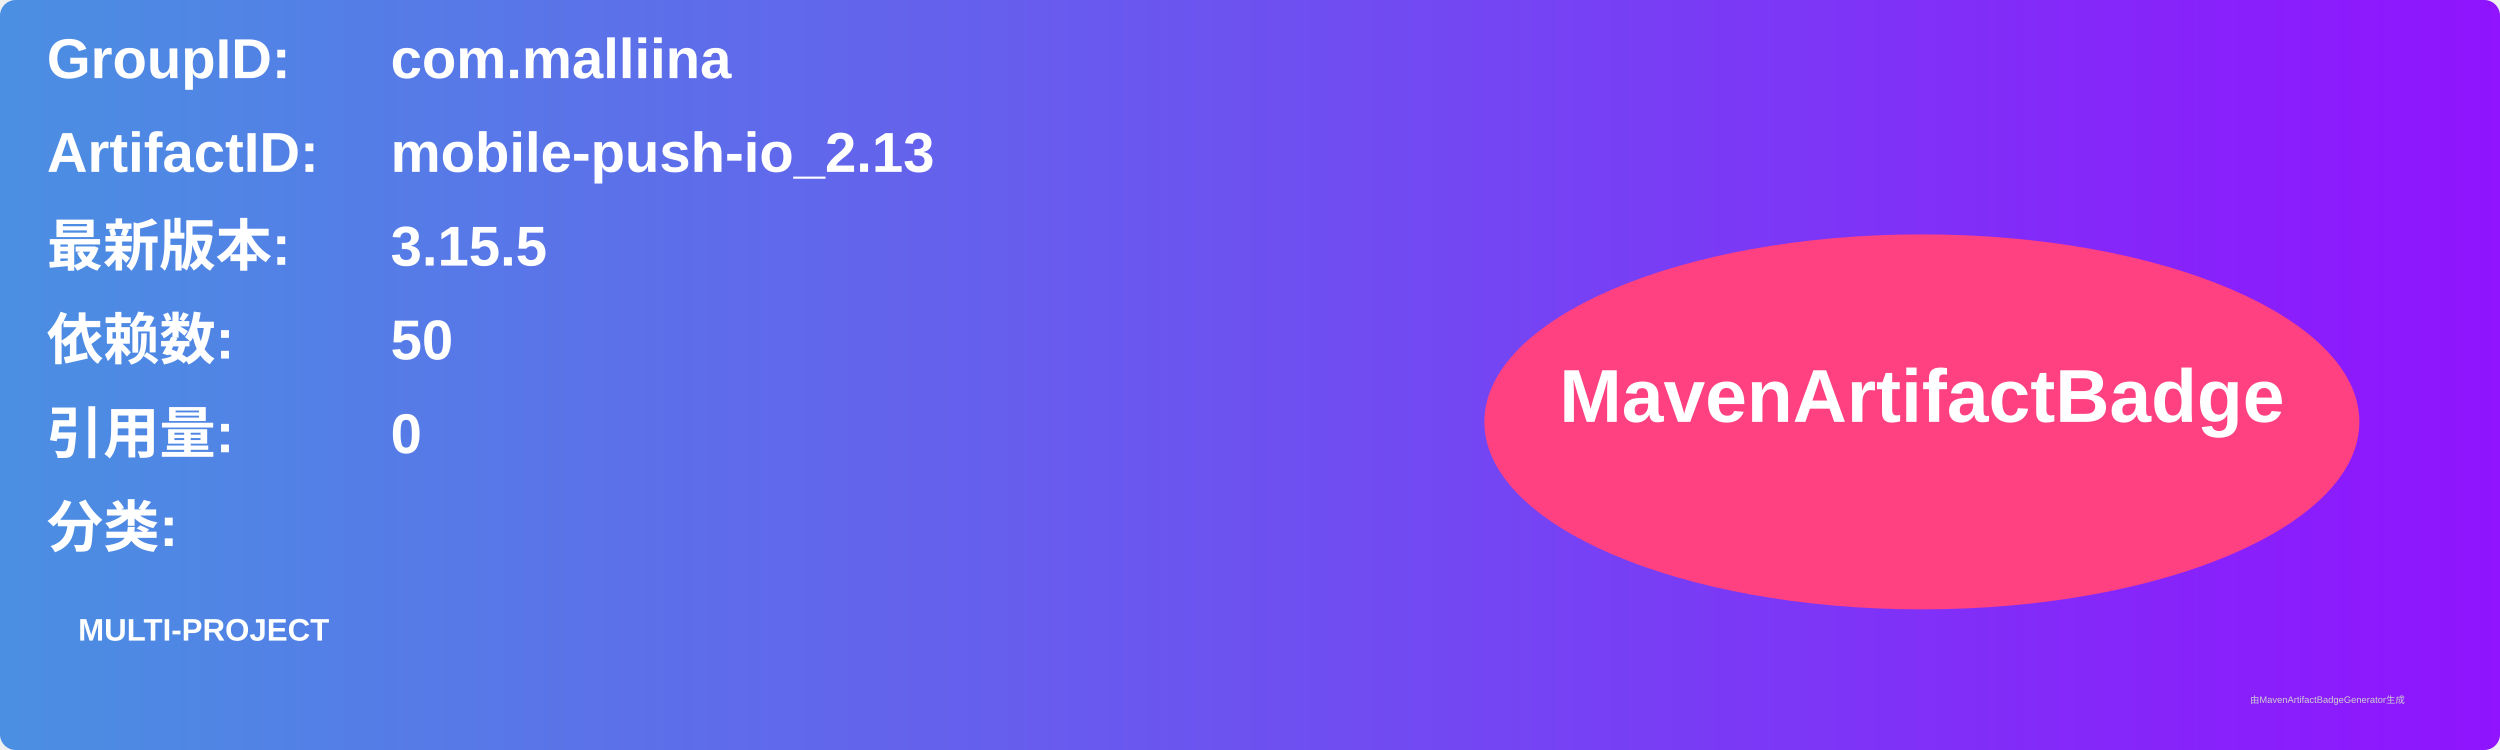
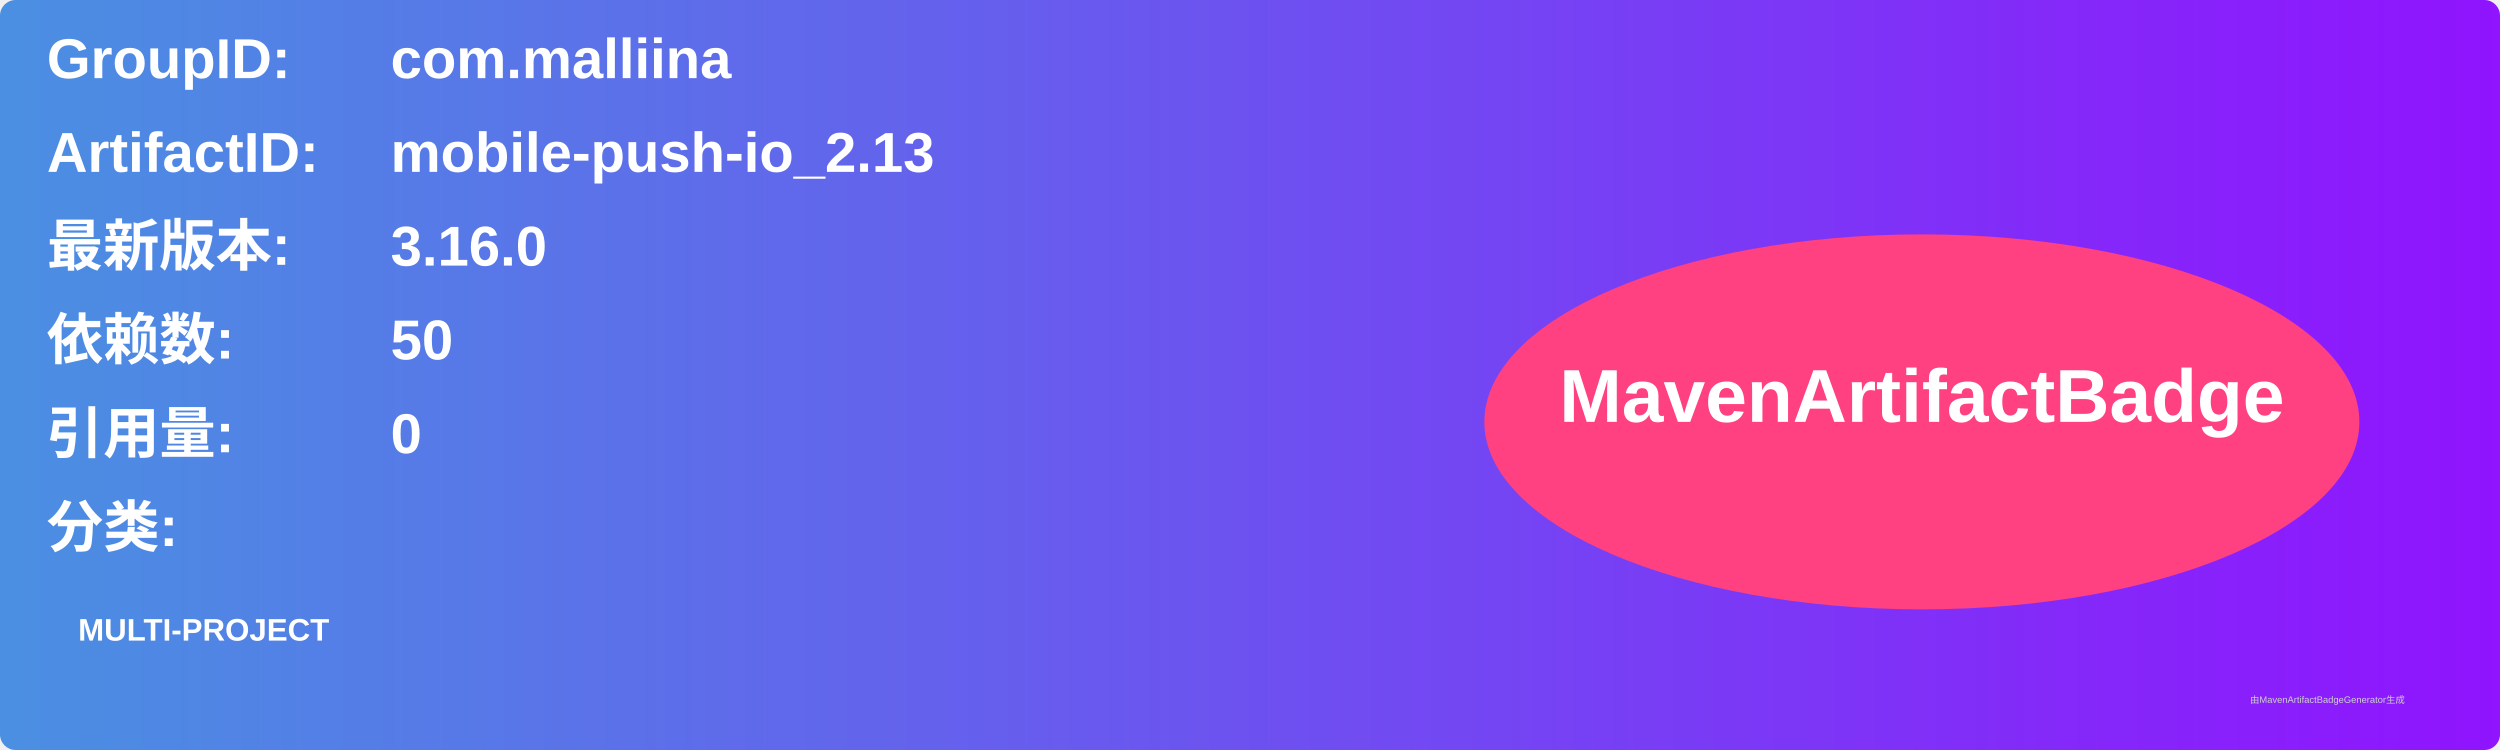
<svg xmlns="http://www.w3.org/2000/svg" width="800" height="240" viewBox="0 0 800 240">
  <linearGradient id="grad" x1="0%" y1="0%" x2="100%" y2="0%">
    <stop offset="0%" stop-color="#4a90e2" />
    <stop offset="100%" stop-color="#9013fe" />
  </linearGradient>
  <rect width="100%" height="100%" rx="5" ry="5" fill="url(#grad)" />
  <g transform="translate(15, 15)">
    <text x="0" y="10" font-family="Arial" font-size="18" fill="white" font-weight="bold" width="260">GroupID:</text>
    <text x="110" y="10" font-family="Arial" font-size="18" fill="white" font-weight="bold" width="460">com.malliina</text>
    <text x="0" y="40" font-family="Arial" font-size="18" fill="white" font-weight="bold" width="260">ArtifactID:</text>
    <text x="110" y="40" font-family="Arial" font-size="18" fill="white" font-weight="bold" width="460">mobile-push-io_2.13</text>
    <text x="0" y="70" font-family="Arial" font-size="18" fill="white" font-weight="bold">最新版本:</text>
    <text x="110" y="70" font-family="Arial" font-size="18" fill="white" font-weight="bold">
-       <tspan font-weight="bold">3.15.5</tspan>
+       <tspan font-weight="bold">3.16.0</tspan>
    </text>
    <text x="0" y="100" font-family="Arial" font-size="18" fill="white" font-weight="bold">依赖数: </text>
    <text x="110" y="100" font-family="Arial" font-size="18" fill="white">
      <tspan font-weight="bold">50</tspan>
    </text>
    <text x="0" y="130" font-family="Arial" font-size="18" fill="white" font-weight="bold">引用量: </text>
    <text x="110" y="130" font-family="Arial" font-size="18" fill="white">
      <tspan font-weight="bold">0</tspan>
    </text>
    <text x="0" y="160" font-family="Arial" font-size="18" fill="white" font-weight="bold">分类:</text>
    <text x="10" y="190" font-family="Arial" font-size="10" fill="white">
      <tspan font-weight="bold">MULTI-PROJECT</tspan>
    </text>
    <ellipse cx="600" cy="120" rx="140" ry="60" fill="#ff4081" />
    <text x="600" y="120" text-anchor="middle" font-family="Arial" font-size="24" fill="white" font-weight="bold">MavenArtifactBadge</text>
  </g>
  <text x="720" y="225" font-family="Arial" font-size="3" fill="#d0d0d0">由MavenArtifactBadgeGenerator生成</text>
</svg>
